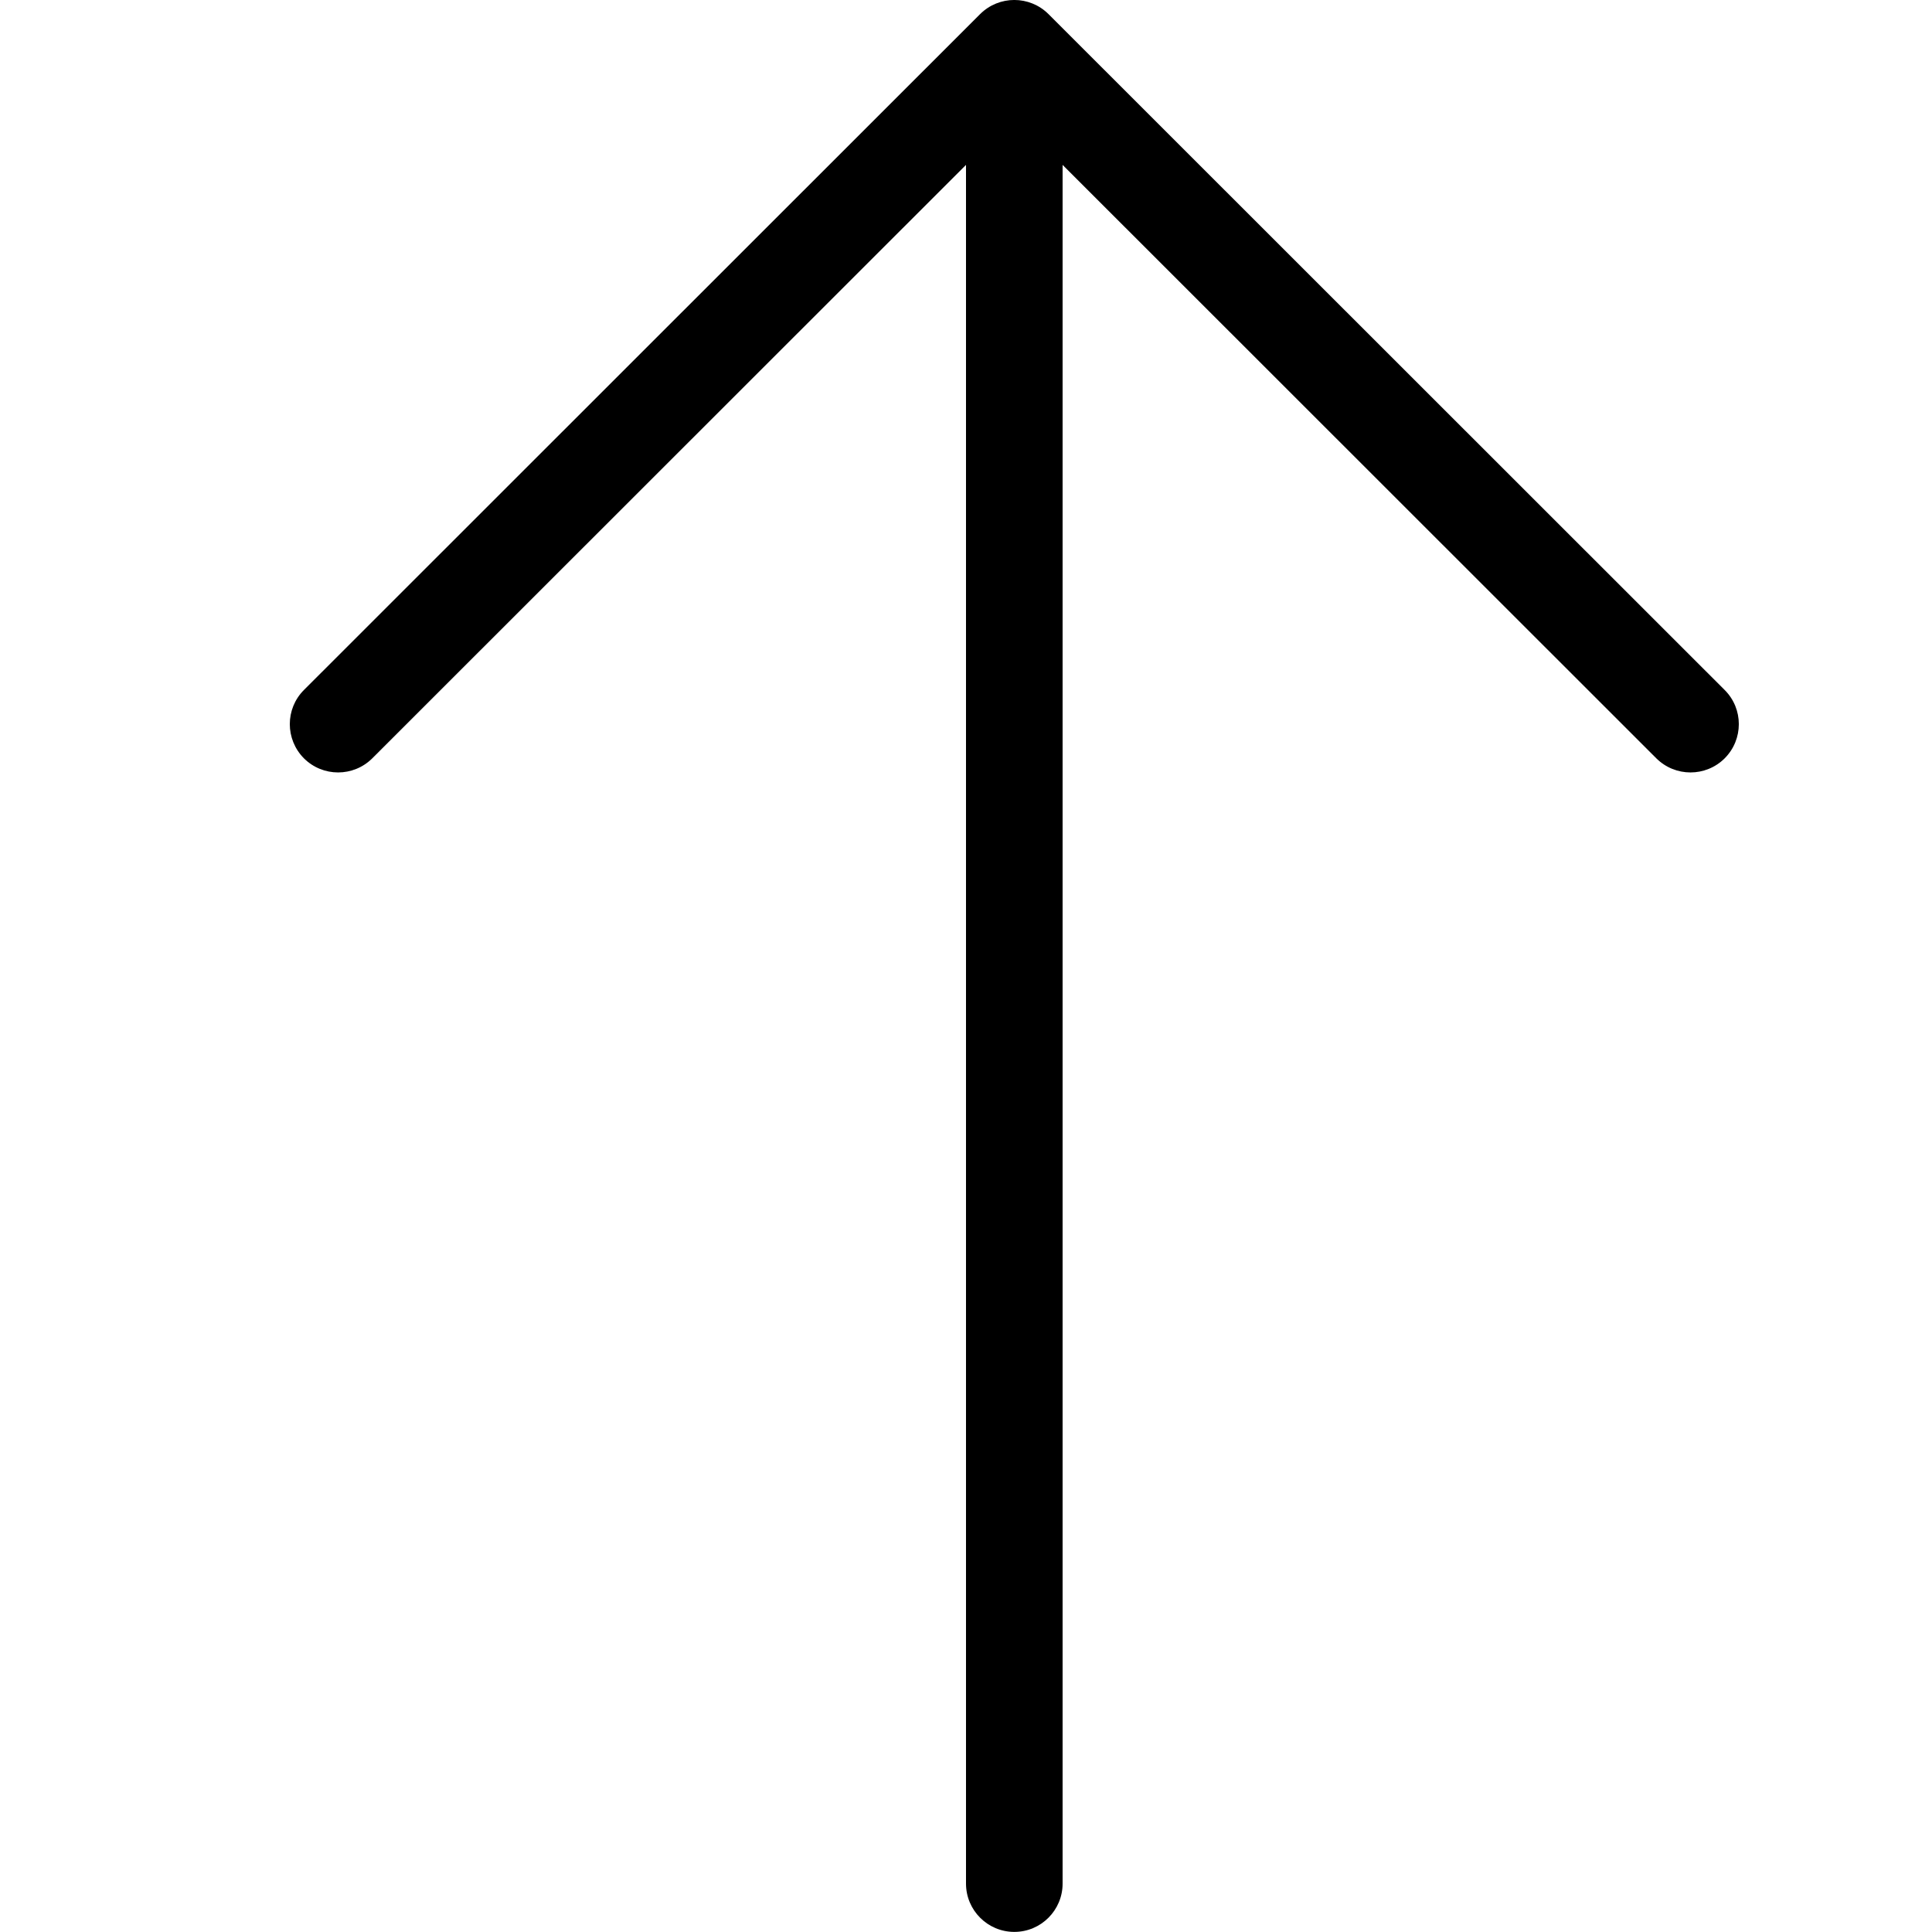
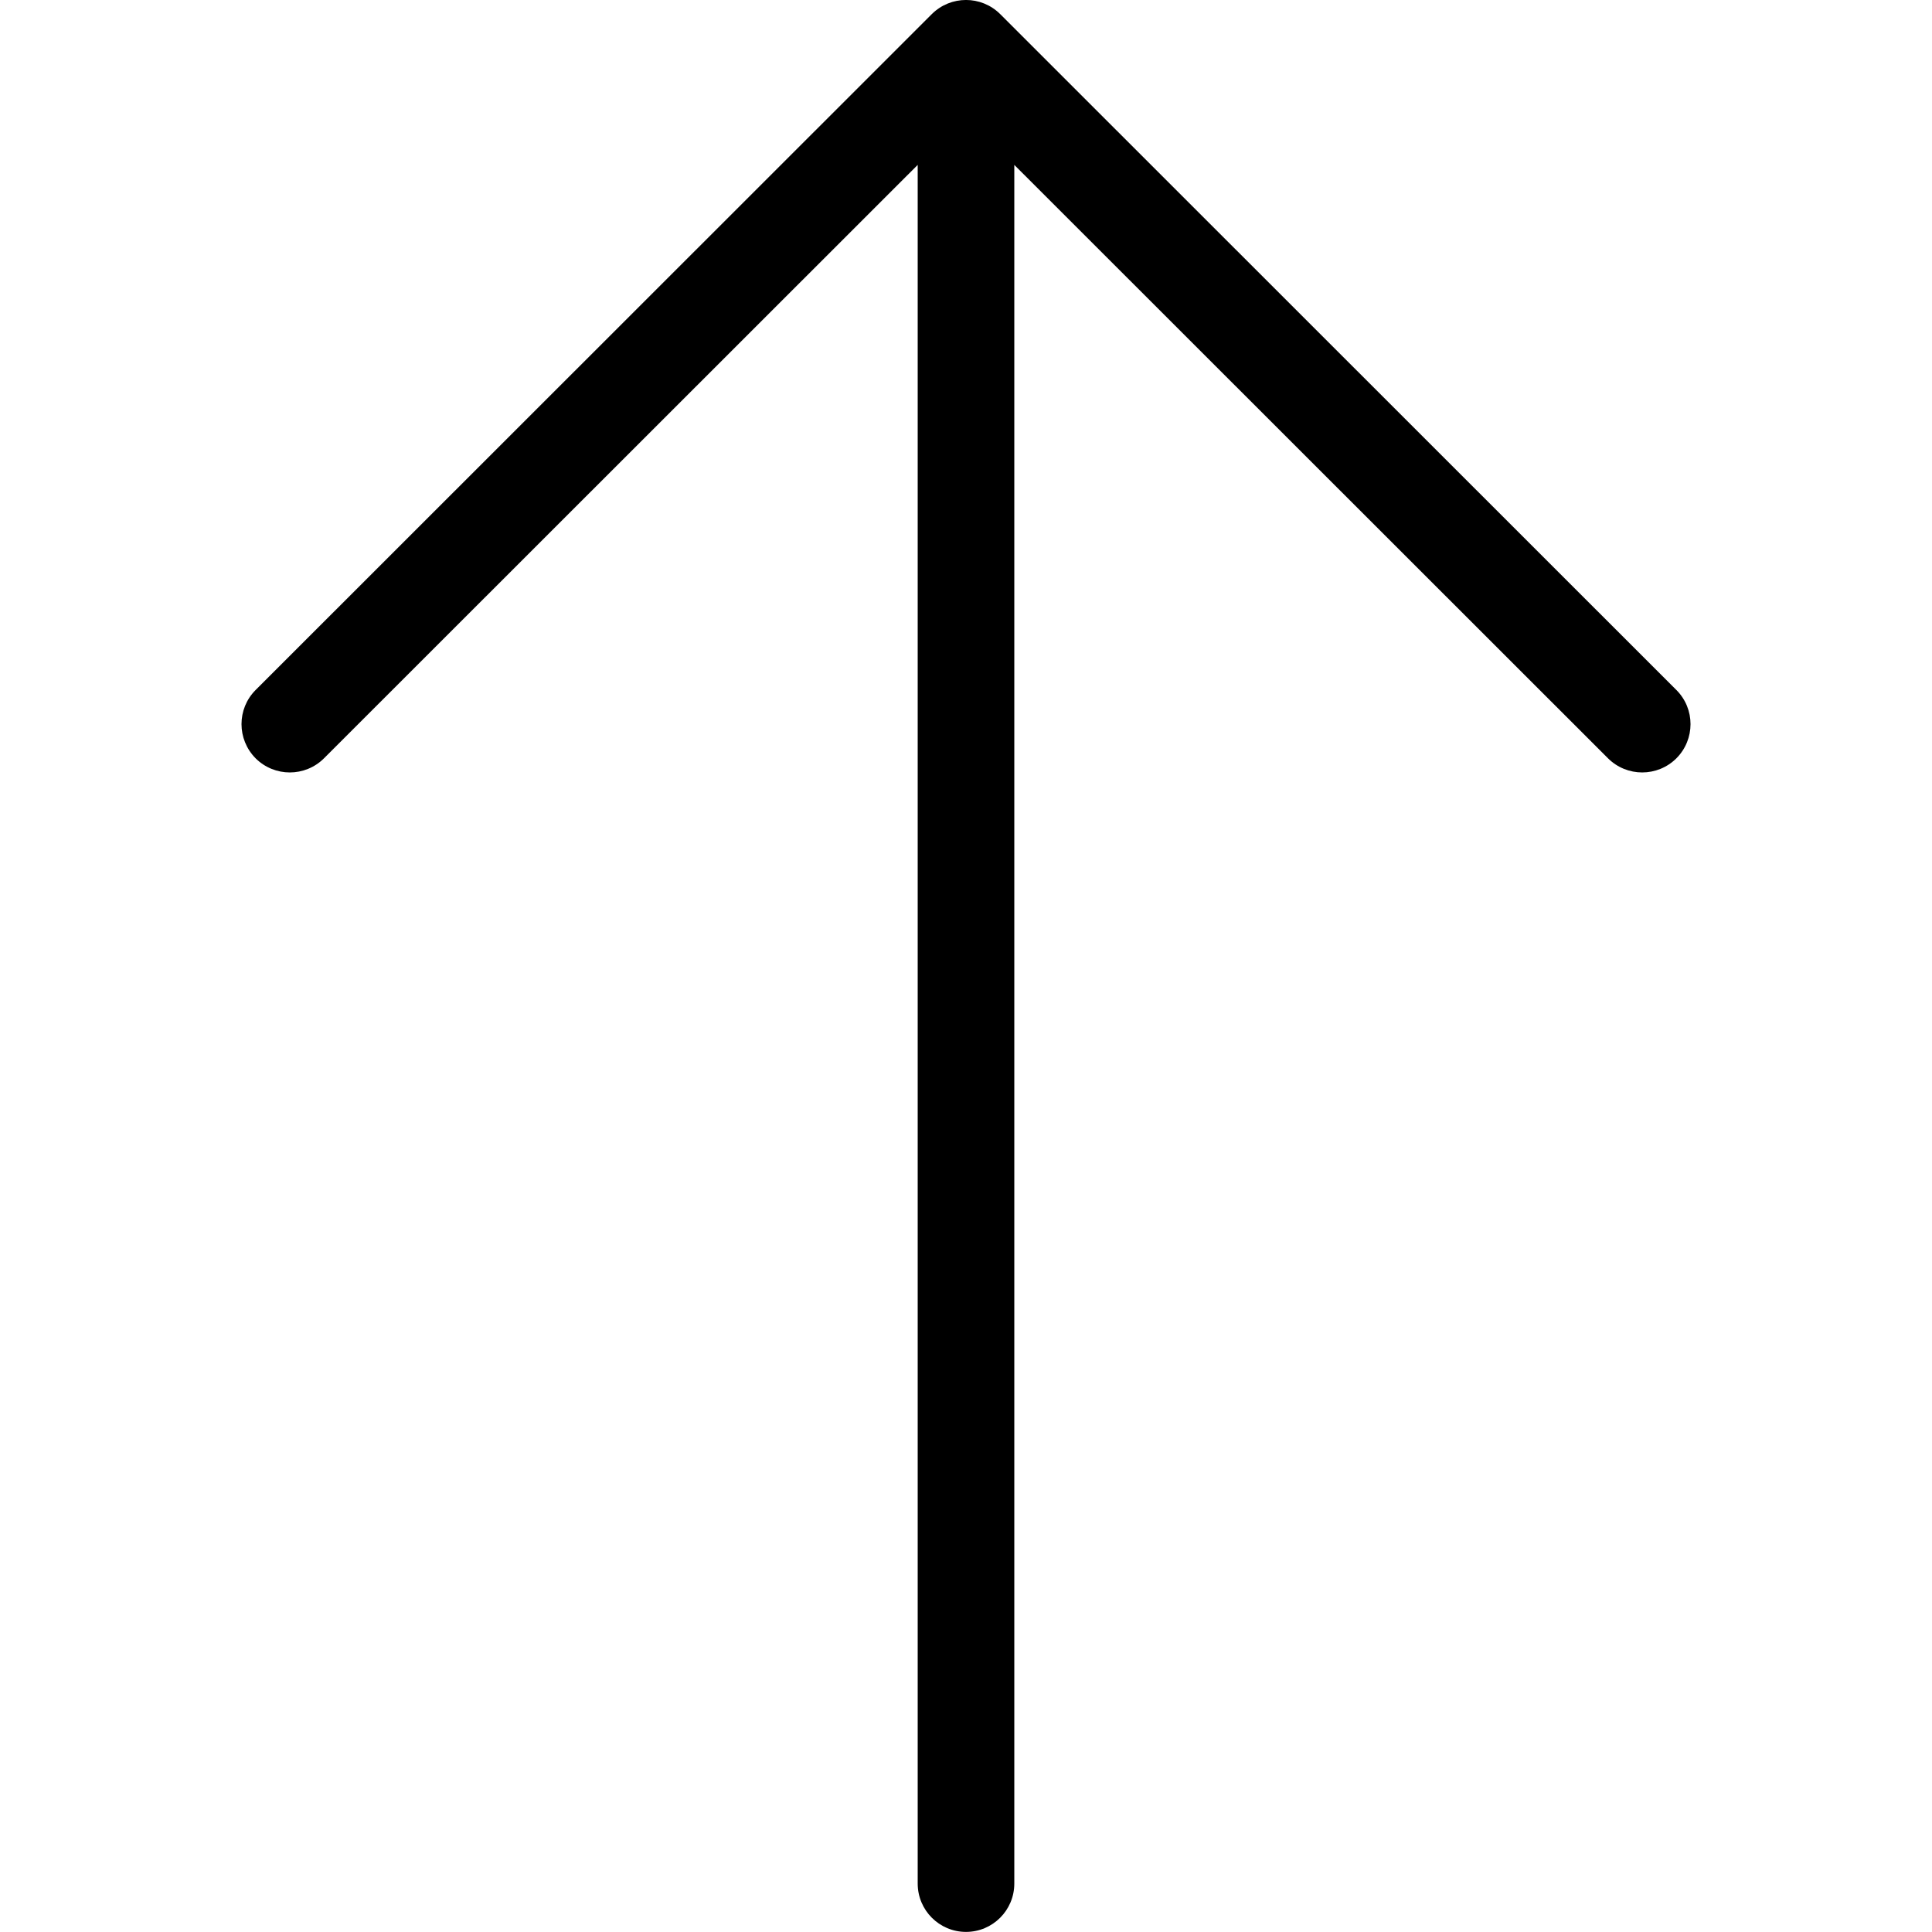
<svg xmlns="http://www.w3.org/2000/svg" width="20" height="20" viewBox="0 0 20 20">
-   <path d="M11 19.499l0-17.792 6.146 6.143c.196.195.512.195.708 0 .195-.196.195-.512 0-.707l-7-6.997c-.196-.195-.512-.195-.708 0l-7 6.997c-.097.097-.146.225-.146.353 0 .128.049.256.146.354.196.195.512.195.708 0L10 1.707l0 17.792c0 .276.224.5.5.5.276 0 .5-.224.5-.5" fill="#000" fill-rule="evenodd" />
+   <path d="M10.5 19.499l0-17.792 6.146 6.143c.196.195.512.195.708 0 .195-.196.195-.512 0-.707l-7-6.997c-.196-.195-.512-.195-.708 0l-7 6.997c-.097.097-.146.225-.146.353 0 .128.049.256.146.354.196.195.512.195.708 0l6.146-6.143 0 17.792c0 .276.224.5.5.5.276 0 .5-.224.5-.5" fill="#000" fill-rule="evenodd" />
</svg>
